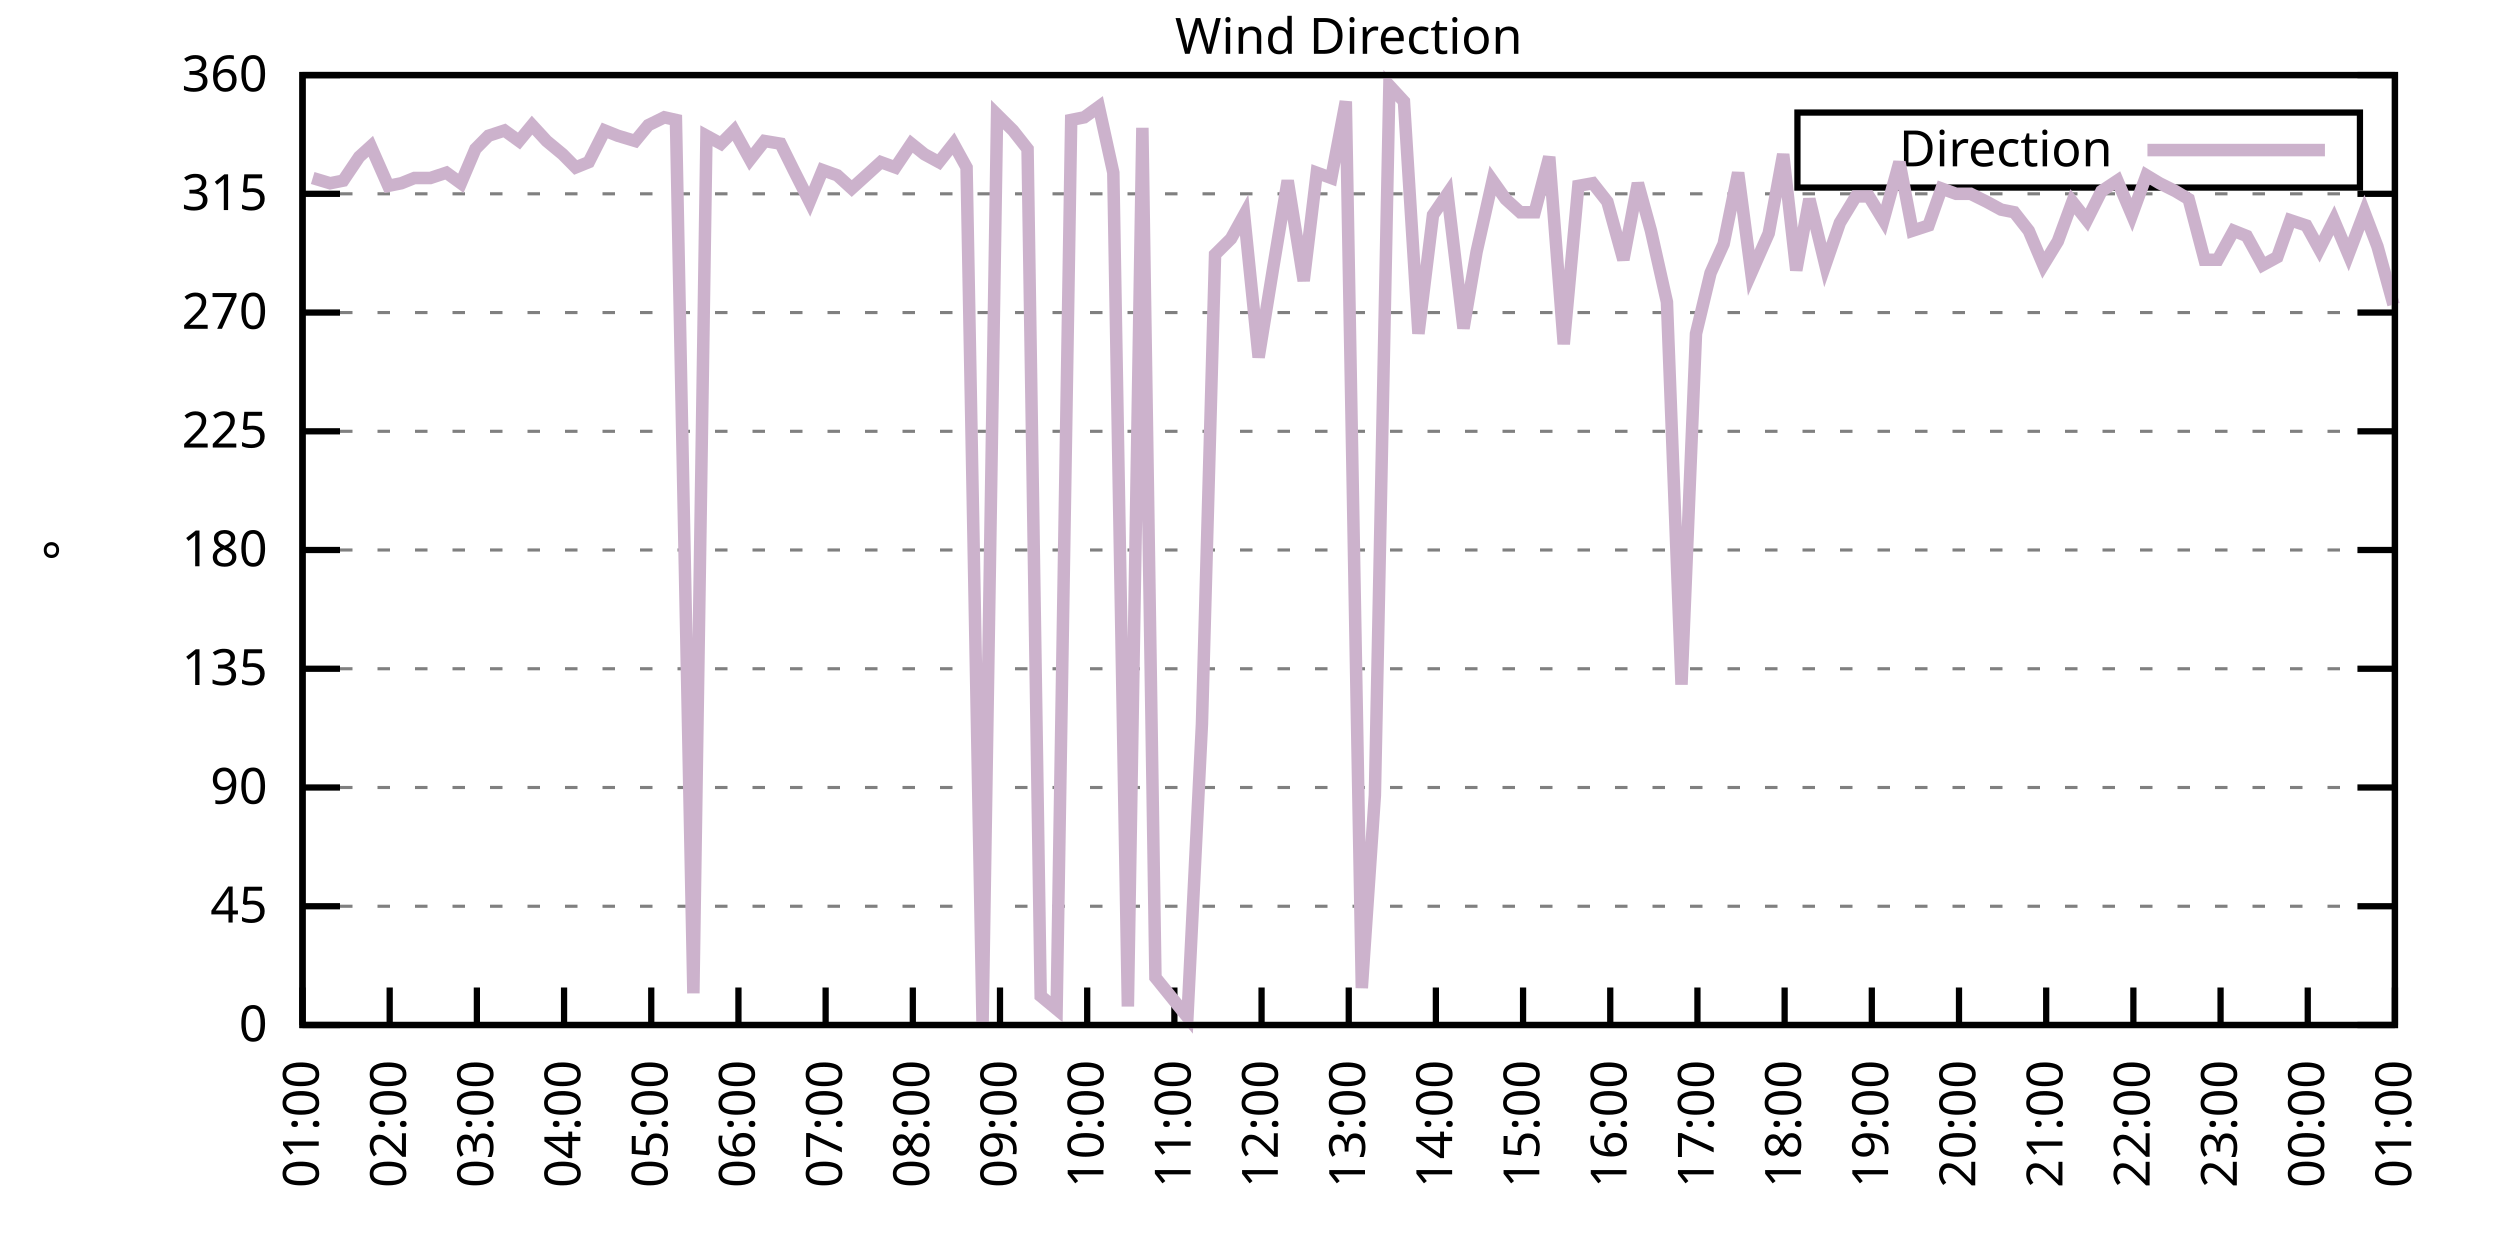
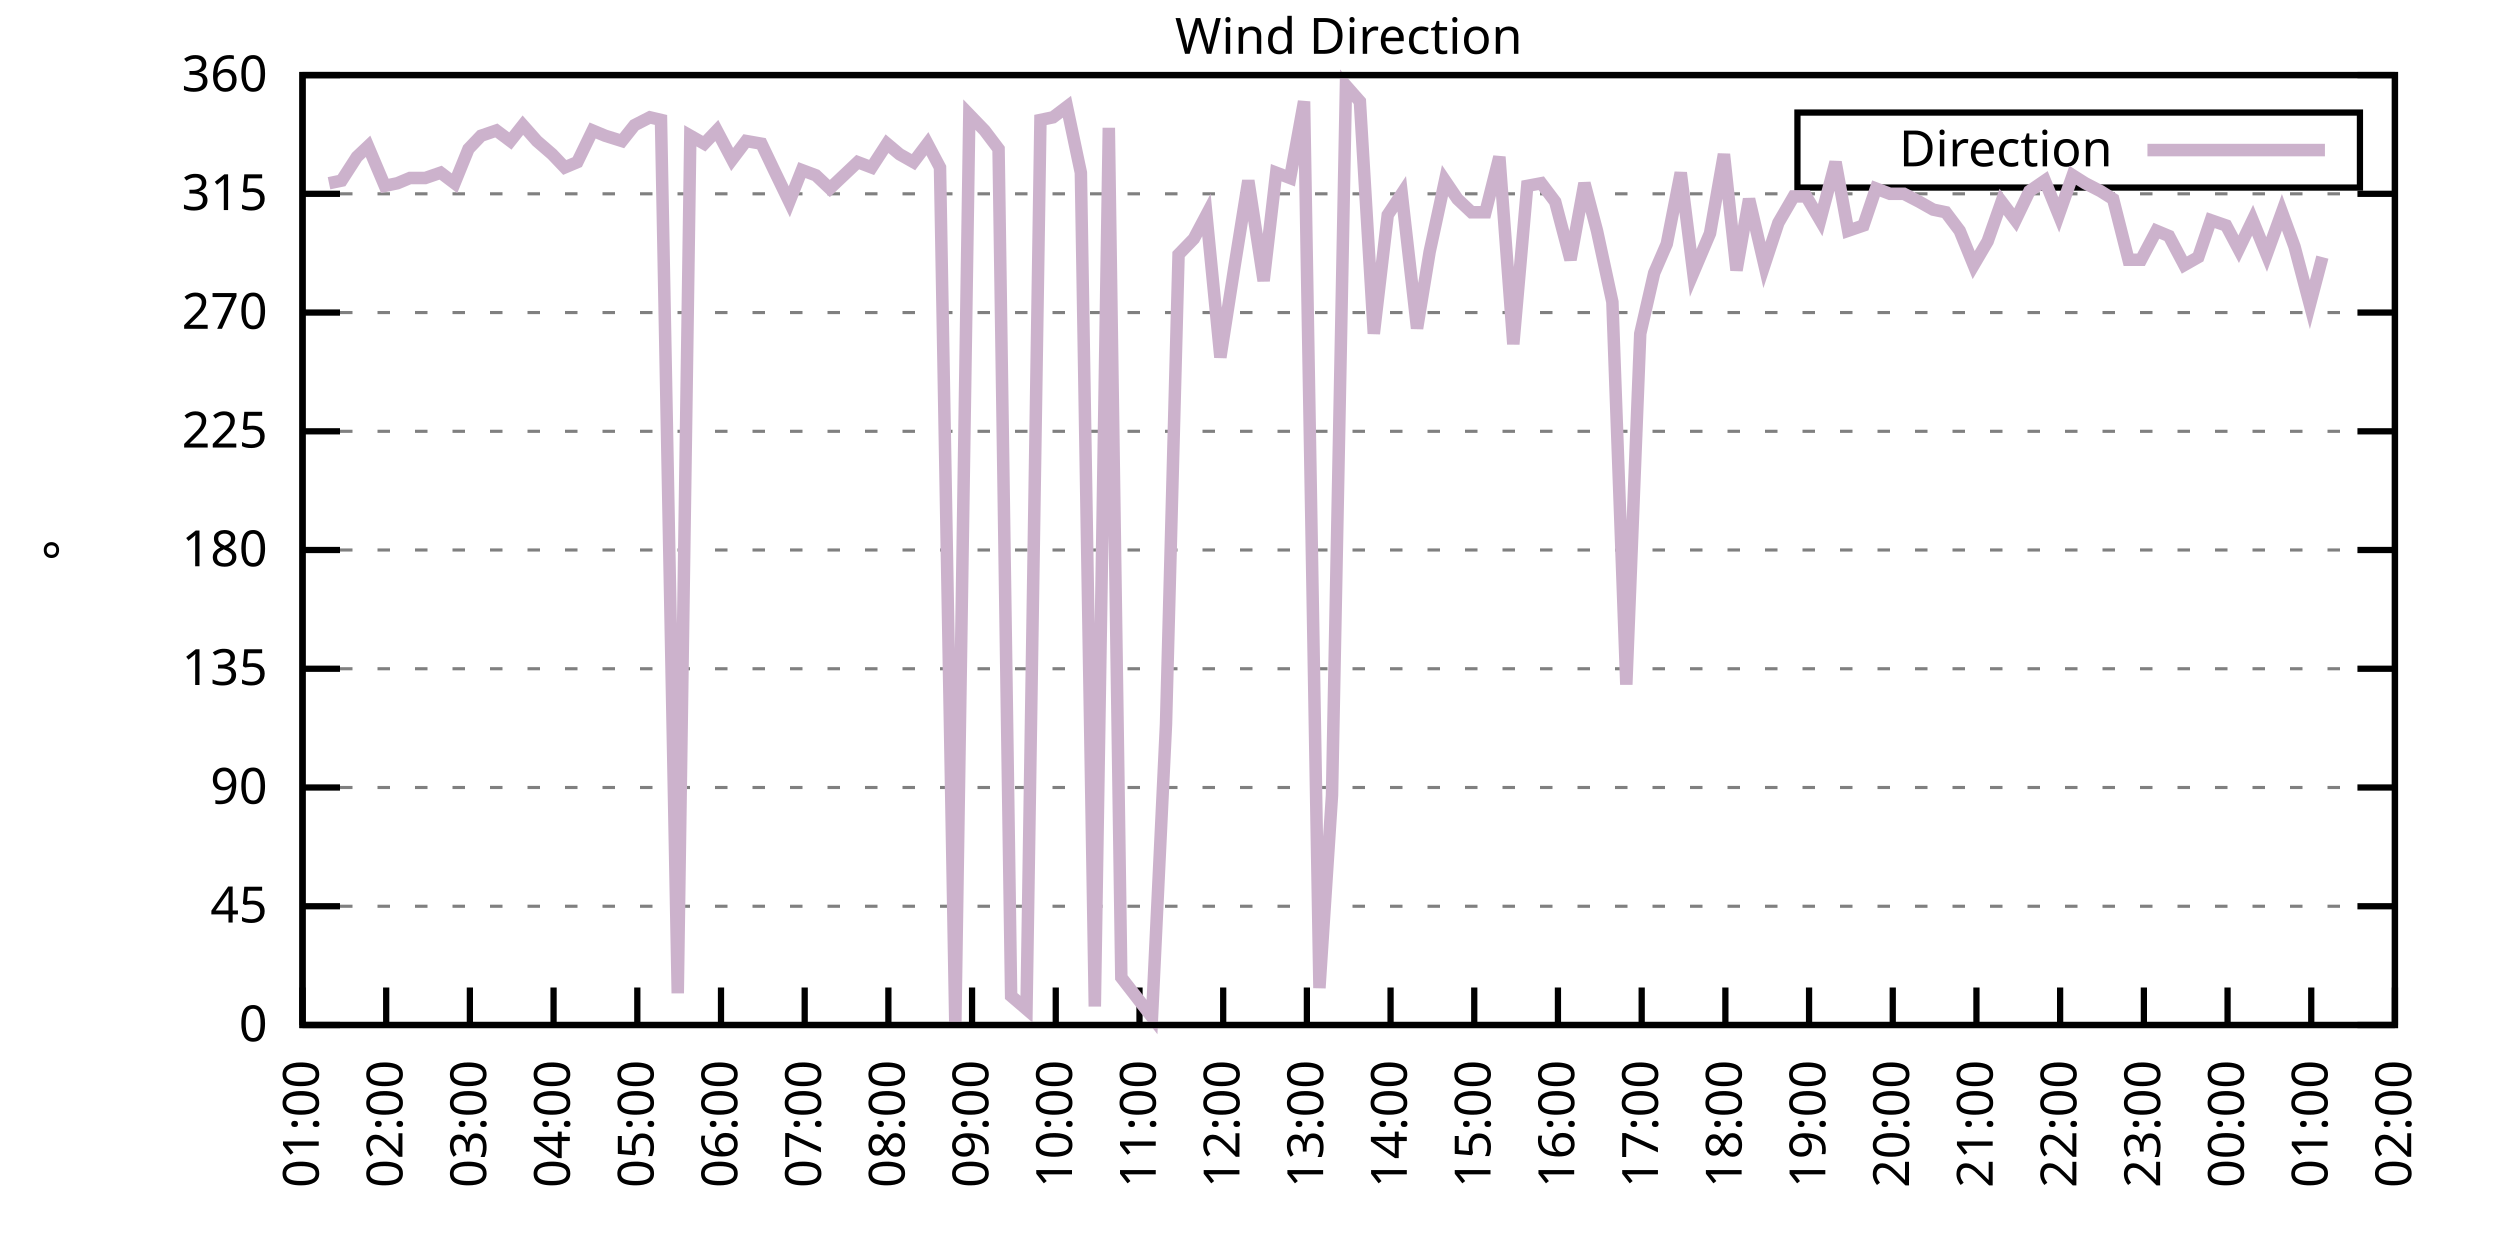
<svg xmlns="http://www.w3.org/2000/svg" xmlns:xlink="http://www.w3.org/1999/xlink" width="400" height="200" viewBox="0 0 400 200">
  <g id="gnuplot_canvas">
    <rect x="0" y="0" width="400" height="200" fill="none" />
    <defs>
      <circle id="gpDot" r="0.5" stroke-width="0.5" stroke="currentColor" />
      <path id="gpPt0" stroke-width="0.333" stroke="currentColor" d="M-1,0 h2 M0,-1 v2" />
      <path id="gpPt1" stroke-width="0.333" stroke="currentColor" d="M-1,-1 L1,1 M1,-1 L-1,1" />
      <path id="gpPt2" stroke-width="0.333" stroke="currentColor" d="M-1,0 L1,0 M0,-1 L0,1 M-1,-1 L1,1 M-1,1 L1,-1" />
      <rect id="gpPt3" stroke-width="0.333" stroke="currentColor" x="-1" y="-1" width="2" height="2" />
      <rect id="gpPt4" stroke-width="0.333" stroke="currentColor" fill="currentColor" x="-1" y="-1" width="2" height="2" />
      <circle id="gpPt5" stroke-width="0.333" stroke="currentColor" cx="0" cy="0" r="1" />
      <use xlink:href="#gpPt5" id="gpPt6" fill="currentColor" stroke="none" />
      <path id="gpPt7" stroke-width="0.333" stroke="currentColor" d="M0,-1.33 L-1.33,0.67 L1.33,0.67 z" />
      <use xlink:href="#gpPt7" id="gpPt8" fill="currentColor" stroke="none" />
      <use xlink:href="#gpPt7" id="gpPt9" stroke="currentColor" transform="rotate(180)" />
      <use xlink:href="#gpPt9" id="gpPt10" fill="currentColor" stroke="none" />
      <use xlink:href="#gpPt3" id="gpPt11" stroke="currentColor" transform="rotate(45)" />
      <use xlink:href="#gpPt11" id="gpPt12" fill="currentColor" stroke="none" />
      <path id="gpPt13" stroke-width="0.333" stroke="currentColor" d="M0,1.330 L1.265,0.411 L0.782,-1.067 L-0.782,-1.076 L-1.265,0.411 z" />
      <use xlink:href="#gpPt13" id="gpPt14" fill="currentColor" stroke="none" />
      <filter id="textbox" filterUnits="objectBoundingBox" x="0" y="0" height="1" width="1">
        <feFlood flood-color="white" flood-opacity="1" result="bgnd" />
        <feComposite in="SourceGraphic" in2="bgnd" operator="atop" />
      </filter>
      <filter id="greybox" filterUnits="objectBoundingBox" x="0" y="0" height="1" width="1">
        <feFlood flood-color="lightgrey" flood-opacity="1" result="grey" />
        <feComposite in="SourceGraphic" in2="grey" operator="atop" />
      </filter>
    </defs>
    <g fill="none" color="white" stroke="currentColor" stroke-width="1.00" stroke-linecap="butt" stroke-linejoin="miter">
</g>
    <g fill="none" color="black" stroke="currentColor" stroke-width="1.00" stroke-linecap="butt" stroke-linejoin="miter">
      <g stroke="none" shape-rendering="crispEdges">
        <polygon fill="rgb(255, 255, 255)" points="48.40,164.00 383.18,164.00 383.18,12.02 48.40,12.02 " />
      </g>
    </g>
    <g fill="none" color="black" stroke="currentColor" stroke-width="1.00" stroke-linecap="butt" stroke-linejoin="miter">
</g>
    <g fill="none" color="black" stroke="black" stroke-width="0.50" stroke-linecap="butt" stroke-linejoin="miter">
</g>
    <g fill="none" color="gray" stroke="currentColor" stroke-width="0.50" stroke-linecap="butt" stroke-linejoin="miter">
      <path stroke="gray" stroke-dasharray="2,4" class="gridline" d="M48.40,164.00 L383.19,164.00  " />
    </g>
    <g fill="none" color="gray" stroke="gray" stroke-width="1.00" stroke-linecap="butt" stroke-linejoin="miter">
</g>
    <g fill="none" color="black" stroke="currentColor" stroke-width="1.00" stroke-linecap="butt" stroke-linejoin="miter">
      <path stroke="black" d="M48.40,164.00 L54.40,164.00 M383.19,164.00 L377.19,164.00  " />
      <g transform="translate(42.80,166.60)" stroke="none" fill="black" font-family="Sans" font-size="8.00" text-anchor="end">
        <text>
          <tspan font-family="Sans"> 0</tspan>
        </text>
      </g>
    </g>
    <g fill="none" color="black" stroke="currentColor" stroke-width="1.00" stroke-linecap="butt" stroke-linejoin="miter">
</g>
    <g fill="none" color="black" stroke="black" stroke-width="0.50" stroke-linecap="butt" stroke-linejoin="miter">
</g>
    <g fill="none" color="gray" stroke="currentColor" stroke-width="0.50" stroke-linecap="butt" stroke-linejoin="miter">
      <path stroke="gray" stroke-dasharray="2,4" class="gridline" d="M48.40,145.00 L383.19,145.00  " />
    </g>
    <g fill="none" color="gray" stroke="gray" stroke-width="1.00" stroke-linecap="butt" stroke-linejoin="miter">
</g>
    <g fill="none" color="black" stroke="currentColor" stroke-width="1.00" stroke-linecap="butt" stroke-linejoin="miter">
      <path stroke="black" d="M48.40,145.00 L54.40,145.00 M383.19,145.00 L377.19,145.00  " />
      <g transform="translate(42.80,147.60)" stroke="none" fill="black" font-family="Sans" font-size="8.00" text-anchor="end">
        <text>
          <tspan font-family="Sans"> 45</tspan>
        </text>
      </g>
    </g>
    <g fill="none" color="black" stroke="currentColor" stroke-width="1.00" stroke-linecap="butt" stroke-linejoin="miter">
</g>
    <g fill="none" color="black" stroke="black" stroke-width="0.50" stroke-linecap="butt" stroke-linejoin="miter">
</g>
    <g fill="none" color="gray" stroke="currentColor" stroke-width="0.50" stroke-linecap="butt" stroke-linejoin="miter">
      <path stroke="gray" stroke-dasharray="2,4" class="gridline" d="M48.40,126.00 L383.19,126.00  " />
    </g>
    <g fill="none" color="gray" stroke="gray" stroke-width="1.00" stroke-linecap="butt" stroke-linejoin="miter">
</g>
    <g fill="none" color="black" stroke="currentColor" stroke-width="1.00" stroke-linecap="butt" stroke-linejoin="miter">
      <path stroke="black" d="M48.40,126.00 L54.40,126.00 M383.19,126.00 L377.19,126.00  " />
      <g transform="translate(42.80,128.60)" stroke="none" fill="black" font-family="Sans" font-size="8.00" text-anchor="end">
        <text>
          <tspan font-family="Sans"> 90</tspan>
        </text>
      </g>
    </g>
    <g fill="none" color="black" stroke="currentColor" stroke-width="1.00" stroke-linecap="butt" stroke-linejoin="miter">
</g>
    <g fill="none" color="black" stroke="black" stroke-width="0.50" stroke-linecap="butt" stroke-linejoin="miter">
</g>
    <g fill="none" color="gray" stroke="currentColor" stroke-width="0.50" stroke-linecap="butt" stroke-linejoin="miter">
      <path stroke="gray" stroke-dasharray="2,4" class="gridline" d="M48.40,107.00 L383.19,107.00  " />
    </g>
    <g fill="none" color="gray" stroke="gray" stroke-width="1.00" stroke-linecap="butt" stroke-linejoin="miter">
</g>
    <g fill="none" color="black" stroke="currentColor" stroke-width="1.00" stroke-linecap="butt" stroke-linejoin="miter">
      <path stroke="black" d="M48.40,107.00 L54.40,107.00 M383.19,107.00 L377.19,107.00  " />
      <g transform="translate(42.80,109.60)" stroke="none" fill="black" font-family="Sans" font-size="8.00" text-anchor="end">
        <text>
          <tspan font-family="Sans"> 135</tspan>
        </text>
      </g>
    </g>
    <g fill="none" color="black" stroke="currentColor" stroke-width="1.00" stroke-linecap="butt" stroke-linejoin="miter">
</g>
    <g fill="none" color="black" stroke="black" stroke-width="0.50" stroke-linecap="butt" stroke-linejoin="miter">
</g>
    <g fill="none" color="gray" stroke="currentColor" stroke-width="0.50" stroke-linecap="butt" stroke-linejoin="miter">
      <path stroke="gray" stroke-dasharray="2,4" class="gridline" d="M48.40,88.00 L383.19,88.00  " />
    </g>
    <g fill="none" color="gray" stroke="gray" stroke-width="1.00" stroke-linecap="butt" stroke-linejoin="miter">
</g>
    <g fill="none" color="black" stroke="currentColor" stroke-width="1.00" stroke-linecap="butt" stroke-linejoin="miter">
      <path stroke="black" d="M48.40,88.00 L54.40,88.00 M383.19,88.00 L377.19,88.00  " />
      <g transform="translate(42.80,90.60)" stroke="none" fill="black" font-family="Sans" font-size="8.00" text-anchor="end">
        <text>
          <tspan font-family="Sans"> 180</tspan>
        </text>
      </g>
    </g>
    <g fill="none" color="black" stroke="currentColor" stroke-width="1.00" stroke-linecap="butt" stroke-linejoin="miter">
</g>
    <g fill="none" color="black" stroke="black" stroke-width="0.50" stroke-linecap="butt" stroke-linejoin="miter">
</g>
    <g fill="none" color="gray" stroke="currentColor" stroke-width="0.50" stroke-linecap="butt" stroke-linejoin="miter">
      <path stroke="gray" stroke-dasharray="2,4" class="gridline" d="M48.40,69.01 L383.19,69.01  " />
    </g>
    <g fill="none" color="gray" stroke="gray" stroke-width="1.00" stroke-linecap="butt" stroke-linejoin="miter">
</g>
    <g fill="none" color="black" stroke="currentColor" stroke-width="1.00" stroke-linecap="butt" stroke-linejoin="miter">
      <path stroke="black" d="M48.40,69.01 L54.40,69.01 M383.19,69.01 L377.19,69.01  " />
      <g transform="translate(42.80,71.61)" stroke="none" fill="black" font-family="Sans" font-size="8.00" text-anchor="end">
        <text>
          <tspan font-family="Sans"> 225</tspan>
        </text>
      </g>
    </g>
    <g fill="none" color="black" stroke="currentColor" stroke-width="1.00" stroke-linecap="butt" stroke-linejoin="miter">
</g>
    <g fill="none" color="black" stroke="black" stroke-width="0.50" stroke-linecap="butt" stroke-linejoin="miter">
</g>
    <g fill="none" color="gray" stroke="currentColor" stroke-width="0.50" stroke-linecap="butt" stroke-linejoin="miter">
      <path stroke="gray" stroke-dasharray="2,4" class="gridline" d="M48.40,50.01 L383.19,50.01  " />
    </g>
    <g fill="none" color="gray" stroke="gray" stroke-width="1.00" stroke-linecap="butt" stroke-linejoin="miter">
</g>
    <g fill="none" color="black" stroke="currentColor" stroke-width="1.00" stroke-linecap="butt" stroke-linejoin="miter">
      <path stroke="black" d="M48.40,50.01 L54.40,50.01 M383.19,50.01 L377.19,50.01  " />
      <g transform="translate(42.80,52.61)" stroke="none" fill="black" font-family="Sans" font-size="8.00" text-anchor="end">
        <text>
          <tspan font-family="Sans"> 270</tspan>
        </text>
      </g>
    </g>
    <g fill="none" color="black" stroke="currentColor" stroke-width="1.00" stroke-linecap="butt" stroke-linejoin="miter">
</g>
    <g fill="none" color="black" stroke="black" stroke-width="0.50" stroke-linecap="butt" stroke-linejoin="miter">
</g>
    <g fill="none" color="gray" stroke="currentColor" stroke-width="0.50" stroke-linecap="butt" stroke-linejoin="miter">
      <path stroke="gray" stroke-dasharray="2,4" class="gridline" d="M48.40,31.01 L383.19,31.01  " />
    </g>
    <g fill="none" color="gray" stroke="gray" stroke-width="1.00" stroke-linecap="butt" stroke-linejoin="miter">
</g>
    <g fill="none" color="black" stroke="currentColor" stroke-width="1.00" stroke-linecap="butt" stroke-linejoin="miter">
      <path stroke="black" d="M48.40,31.01 L54.40,31.01 M383.19,31.01 L377.19,31.01  " />
      <g transform="translate(42.80,33.61)" stroke="none" fill="black" font-family="Sans" font-size="8.00" text-anchor="end">
        <text>
          <tspan font-family="Sans"> 315</tspan>
        </text>
      </g>
    </g>
    <g fill="none" color="black" stroke="currentColor" stroke-width="1.00" stroke-linecap="butt" stroke-linejoin="miter">
</g>
    <g fill="none" color="black" stroke="black" stroke-width="0.50" stroke-linecap="butt" stroke-linejoin="miter">
</g>
    <g fill="none" color="gray" stroke="currentColor" stroke-width="0.50" stroke-linecap="butt" stroke-linejoin="miter">
      <path stroke="gray" stroke-dasharray="2,4" class="gridline" d="M48.40,12.01 L383.19,12.01  " />
    </g>
    <g fill="none" color="gray" stroke="gray" stroke-width="1.00" stroke-linecap="butt" stroke-linejoin="miter">
</g>
    <g fill="none" color="black" stroke="currentColor" stroke-width="1.00" stroke-linecap="butt" stroke-linejoin="miter">
      <path stroke="black" d="M48.40,12.01 L54.40,12.01 M383.19,12.01 L377.19,12.01  " />
      <g transform="translate(42.80,14.61)" stroke="none" fill="black" font-family="Sans" font-size="8.00" text-anchor="end">
        <text>
          <tspan font-family="Sans"> 360</tspan>
        </text>
      </g>
    </g>
    <g fill="none" color="black" stroke="currentColor" stroke-width="1.00" stroke-linecap="butt" stroke-linejoin="miter">
      <path stroke="black" d="M48.40,164.00 L48.40,158.00  " />
      <g transform="translate(51.00,169.60) rotate(270.00)" stroke="none" fill="black" font-family="Sans" font-size="8.00" text-anchor="end">
        <text>
          <tspan font-family="Sans">01:00</tspan>
        </text>
      </g>
    </g>
    <g fill="none" color="black" stroke="currentColor" stroke-width="1.00" stroke-linecap="butt" stroke-linejoin="miter">
-       <path stroke="black" d="M62.35,164.00 L62.35,158.00  " />
-       <g transform="translate(64.95,169.60) rotate(270.00)" stroke="none" fill="black" font-family="Sans" font-size="8.00" text-anchor="end">
+       <path stroke="black" d="M61.79,164.00 L61.79,158.00  " />
+       <g transform="translate(64.39,169.60) rotate(270.00)" stroke="none" fill="black" font-family="Sans" font-size="8.00" text-anchor="end">
        <text>
          <tspan font-family="Sans">02:00</tspan>
        </text>
      </g>
    </g>
    <g fill="none" color="black" stroke="currentColor" stroke-width="1.00" stroke-linecap="butt" stroke-linejoin="miter">
-       <path stroke="black" d="M76.30,164.00 L76.30,158.00  " />
-       <g transform="translate(78.90,169.60) rotate(270.00)" stroke="none" fill="black" font-family="Sans" font-size="8.00" text-anchor="end">
+       <path stroke="black" d="M75.18,164.00 L75.18,158.00  " />
+       <g transform="translate(77.78,169.60) rotate(270.00)" stroke="none" fill="black" font-family="Sans" font-size="8.00" text-anchor="end">
        <text>
          <tspan font-family="Sans">03:00</tspan>
        </text>
      </g>
    </g>
    <g fill="none" color="black" stroke="currentColor" stroke-width="1.00" stroke-linecap="butt" stroke-linejoin="miter">
-       <path stroke="black" d="M90.25,164.00 L90.25,158.00  " />
-       <g transform="translate(92.85,169.60) rotate(270.00)" stroke="none" fill="black" font-family="Sans" font-size="8.00" text-anchor="end">
+       <path stroke="black" d="M88.57,164.00 L88.57,158.00  " />
+       <g transform="translate(91.17,169.60) rotate(270.00)" stroke="none" fill="black" font-family="Sans" font-size="8.00" text-anchor="end">
        <text>
          <tspan font-family="Sans">04:00</tspan>
        </text>
      </g>
    </g>
    <g fill="none" color="black" stroke="currentColor" stroke-width="1.00" stroke-linecap="butt" stroke-linejoin="miter">
-       <path stroke="black" d="M104.20,164.00 L104.20,158.00  " />
-       <g transform="translate(106.80,169.60) rotate(270.00)" stroke="none" fill="black" font-family="Sans" font-size="8.00" text-anchor="end">
+       <path stroke="black" d="M101.97,164.00 L101.97,158.00  " />
+       <g transform="translate(104.57,169.60) rotate(270.00)" stroke="none" fill="black" font-family="Sans" font-size="8.00" text-anchor="end">
        <text>
          <tspan font-family="Sans">05:00</tspan>
        </text>
      </g>
    </g>
    <g fill="none" color="black" stroke="currentColor" stroke-width="1.00" stroke-linecap="butt" stroke-linejoin="miter">
-       <path stroke="black" d="M118.15,164.00 L118.15,158.00  " />
-       <g transform="translate(120.75,169.60) rotate(270.00)" stroke="none" fill="black" font-family="Sans" font-size="8.00" text-anchor="end">
+       <path stroke="black" d="M115.36,164.00 L115.36,158.00  " />
+       <g transform="translate(117.96,169.60) rotate(270.00)" stroke="none" fill="black" font-family="Sans" font-size="8.00" text-anchor="end">
        <text>
          <tspan font-family="Sans">06:00</tspan>
        </text>
      </g>
    </g>
    <g fill="none" color="black" stroke="currentColor" stroke-width="1.00" stroke-linecap="butt" stroke-linejoin="miter">
-       <path stroke="black" d="M132.10,164.00 L132.10,158.00  " />
-       <g transform="translate(134.70,169.60) rotate(270.00)" stroke="none" fill="black" font-family="Sans" font-size="8.00" text-anchor="end">
+       <path stroke="black" d="M128.75,164.00 L128.75,158.00  " />
+       <g transform="translate(131.35,169.60) rotate(270.00)" stroke="none" fill="black" font-family="Sans" font-size="8.00" text-anchor="end">
        <text>
          <tspan font-family="Sans">07:00</tspan>
        </text>
      </g>
    </g>
    <g fill="none" color="black" stroke="currentColor" stroke-width="1.00" stroke-linecap="butt" stroke-linejoin="miter">
-       <path stroke="black" d="M146.05,164.00 L146.05,158.00  " />
-       <g transform="translate(148.65,169.60) rotate(270.00)" stroke="none" fill="black" font-family="Sans" font-size="8.00" text-anchor="end">
+       <path stroke="black" d="M142.14,164.00 L142.14,158.00  " />
+       <g transform="translate(144.74,169.60) rotate(270.00)" stroke="none" fill="black" font-family="Sans" font-size="8.00" text-anchor="end">
        <text>
          <tspan font-family="Sans">08:00</tspan>
        </text>
      </g>
    </g>
    <g fill="none" color="black" stroke="currentColor" stroke-width="1.00" stroke-linecap="butt" stroke-linejoin="miter">
-       <path stroke="black" d="M160.00,164.00 L160.00,158.00  " />
-       <g transform="translate(162.60,169.60) rotate(270.00)" stroke="none" fill="black" font-family="Sans" font-size="8.00" text-anchor="end">
+       <path stroke="black" d="M155.53,164.00 L155.53,158.00  " />
+       <g transform="translate(158.13,169.60) rotate(270.00)" stroke="none" fill="black" font-family="Sans" font-size="8.00" text-anchor="end">
        <text>
          <tspan font-family="Sans">09:00</tspan>
        </text>
      </g>
    </g>
    <g fill="none" color="black" stroke="currentColor" stroke-width="1.00" stroke-linecap="butt" stroke-linejoin="miter">
-       <path stroke="black" d="M173.95,164.00 L173.95,158.00  " />
-       <g transform="translate(176.55,169.60) rotate(270.00)" stroke="none" fill="black" font-family="Sans" font-size="8.00" text-anchor="end">
+       <path stroke="black" d="M168.92,164.00 L168.92,158.00  " />
+       <g transform="translate(171.52,169.60) rotate(270.00)" stroke="none" fill="black" font-family="Sans" font-size="8.00" text-anchor="end">
        <text>
          <tspan font-family="Sans">10:00</tspan>
        </text>
      </g>
    </g>
    <g fill="none" color="black" stroke="currentColor" stroke-width="1.00" stroke-linecap="butt" stroke-linejoin="miter">
-       <path stroke="black" d="M187.90,164.00 L187.90,158.00  " />
-       <g transform="translate(190.50,169.60) rotate(270.00)" stroke="none" fill="black" font-family="Sans" font-size="8.00" text-anchor="end">
+       <path stroke="black" d="M182.32,164.00 L182.32,158.00  " />
+       <g transform="translate(184.92,169.60) rotate(270.00)" stroke="none" fill="black" font-family="Sans" font-size="8.00" text-anchor="end">
        <text>
          <tspan font-family="Sans">11:00</tspan>
        </text>
      </g>
    </g>
    <g fill="none" color="black" stroke="currentColor" stroke-width="1.00" stroke-linecap="butt" stroke-linejoin="miter">
-       <path stroke="black" d="M201.85,164.00 L201.85,158.00  " />
-       <g transform="translate(204.45,169.60) rotate(270.00)" stroke="none" fill="black" font-family="Sans" font-size="8.00" text-anchor="end">
+       <path stroke="black" d="M195.71,164.00 L195.71,158.00  " />
+       <g transform="translate(198.31,169.60) rotate(270.00)" stroke="none" fill="black" font-family="Sans" font-size="8.00" text-anchor="end">
        <text>
          <tspan font-family="Sans">12:00</tspan>
        </text>
      </g>
    </g>
    <g fill="none" color="black" stroke="currentColor" stroke-width="1.00" stroke-linecap="butt" stroke-linejoin="miter">
-       <path stroke="black" d="M215.80,164.00 L215.80,158.00  " />
-       <g transform="translate(218.40,169.60) rotate(270.00)" stroke="none" fill="black" font-family="Sans" font-size="8.00" text-anchor="end">
+       <path stroke="black" d="M209.10,164.00 L209.10,158.00  " />
+       <g transform="translate(211.70,169.60) rotate(270.00)" stroke="none" fill="black" font-family="Sans" font-size="8.00" text-anchor="end">
        <text>
          <tspan font-family="Sans">13:00</tspan>
        </text>
      </g>
    </g>
    <g fill="none" color="black" stroke="currentColor" stroke-width="1.00" stroke-linecap="butt" stroke-linejoin="miter">
-       <path stroke="black" d="M229.74,164.00 L229.74,158.00  " />
-       <g transform="translate(232.34,169.60) rotate(270.00)" stroke="none" fill="black" font-family="Sans" font-size="8.00" text-anchor="end">
+       <path stroke="black" d="M222.49,164.00 L222.49,158.00  " />
+       <g transform="translate(225.09,169.60) rotate(270.00)" stroke="none" fill="black" font-family="Sans" font-size="8.00" text-anchor="end">
        <text>
          <tspan font-family="Sans">14:00</tspan>
        </text>
      </g>
    </g>
    <g fill="none" color="black" stroke="currentColor" stroke-width="1.00" stroke-linecap="butt" stroke-linejoin="miter">
-       <path stroke="black" d="M243.69,164.00 L243.69,158.00  " />
-       <g transform="translate(246.29,169.60) rotate(270.00)" stroke="none" fill="black" font-family="Sans" font-size="8.00" text-anchor="end">
+       <path stroke="black" d="M235.88,164.00 L235.88,158.00  " />
+       <g transform="translate(238.48,169.60) rotate(270.00)" stroke="none" fill="black" font-family="Sans" font-size="8.00" text-anchor="end">
        <text>
          <tspan font-family="Sans">15:00</tspan>
        </text>
      </g>
    </g>
    <g fill="none" color="black" stroke="currentColor" stroke-width="1.00" stroke-linecap="butt" stroke-linejoin="miter">
-       <path stroke="black" d="M257.64,164.00 L257.64,158.00  " />
-       <g transform="translate(260.24,169.60) rotate(270.00)" stroke="none" fill="black" font-family="Sans" font-size="8.00" text-anchor="end">
+       <path stroke="black" d="M249.27,164.00 L249.27,158.00  " />
+       <g transform="translate(251.87,169.60) rotate(270.00)" stroke="none" fill="black" font-family="Sans" font-size="8.00" text-anchor="end">
        <text>
          <tspan font-family="Sans">16:00</tspan>
        </text>
      </g>
    </g>
    <g fill="none" color="black" stroke="currentColor" stroke-width="1.00" stroke-linecap="butt" stroke-linejoin="miter">
-       <path stroke="black" d="M271.59,164.00 L271.59,158.00  " />
-       <g transform="translate(274.19,169.60) rotate(270.00)" stroke="none" fill="black" font-family="Sans" font-size="8.00" text-anchor="end">
+       <path stroke="black" d="M262.67,164.00 L262.67,158.00  " />
+       <g transform="translate(265.27,169.60) rotate(270.00)" stroke="none" fill="black" font-family="Sans" font-size="8.00" text-anchor="end">
        <text>
          <tspan font-family="Sans">17:00</tspan>
        </text>
      </g>
    </g>
    <g fill="none" color="black" stroke="currentColor" stroke-width="1.00" stroke-linecap="butt" stroke-linejoin="miter">
-       <path stroke="black" d="M285.54,164.00 L285.54,158.00  " />
-       <g transform="translate(288.14,169.60) rotate(270.00)" stroke="none" fill="black" font-family="Sans" font-size="8.00" text-anchor="end">
+       <path stroke="black" d="M276.06,164.00 L276.06,158.00  " />
+       <g transform="translate(278.66,169.60) rotate(270.00)" stroke="none" fill="black" font-family="Sans" font-size="8.00" text-anchor="end">
        <text>
          <tspan font-family="Sans">18:00</tspan>
        </text>
      </g>
    </g>
    <g fill="none" color="black" stroke="currentColor" stroke-width="1.00" stroke-linecap="butt" stroke-linejoin="miter">
-       <path stroke="black" d="M299.49,164.00 L299.49,158.00  " />
-       <g transform="translate(302.09,169.60) rotate(270.00)" stroke="none" fill="black" font-family="Sans" font-size="8.00" text-anchor="end">
+       <path stroke="black" d="M289.45,164.00 L289.45,158.00  " />
+       <g transform="translate(292.05,169.60) rotate(270.00)" stroke="none" fill="black" font-family="Sans" font-size="8.00" text-anchor="end">
        <text>
          <tspan font-family="Sans">19:00</tspan>
        </text>
      </g>
    </g>
    <g fill="none" color="black" stroke="currentColor" stroke-width="1.00" stroke-linecap="butt" stroke-linejoin="miter">
-       <path stroke="black" d="M313.44,164.00 L313.44,158.00  " />
-       <g transform="translate(316.04,169.60) rotate(270.00)" stroke="none" fill="black" font-family="Sans" font-size="8.00" text-anchor="end">
+       <path stroke="black" d="M302.84,164.00 L302.84,158.00  " />
+       <g transform="translate(305.44,169.60) rotate(270.00)" stroke="none" fill="black" font-family="Sans" font-size="8.00" text-anchor="end">
        <text>
          <tspan font-family="Sans">20:00</tspan>
        </text>
      </g>
    </g>
    <g fill="none" color="black" stroke="currentColor" stroke-width="1.00" stroke-linecap="butt" stroke-linejoin="miter">
-       <path stroke="black" d="M327.39,164.00 L327.39,158.00  " />
-       <g transform="translate(329.99,169.60) rotate(270.00)" stroke="none" fill="black" font-family="Sans" font-size="8.00" text-anchor="end">
+       <path stroke="black" d="M316.23,164.00 L316.23,158.00  " />
+       <g transform="translate(318.83,169.60) rotate(270.00)" stroke="none" fill="black" font-family="Sans" font-size="8.00" text-anchor="end">
        <text>
          <tspan font-family="Sans">21:00</tspan>
        </text>
      </g>
    </g>
    <g fill="none" color="black" stroke="currentColor" stroke-width="1.00" stroke-linecap="butt" stroke-linejoin="miter">
-       <path stroke="black" d="M341.34,164.00 L341.34,158.00  " />
-       <g transform="translate(343.94,169.60) rotate(270.00)" stroke="none" fill="black" font-family="Sans" font-size="8.00" text-anchor="end">
+       <path stroke="black" d="M329.62,164.00 L329.62,158.00  " />
+       <g transform="translate(332.22,169.60) rotate(270.00)" stroke="none" fill="black" font-family="Sans" font-size="8.00" text-anchor="end">
        <text>
          <tspan font-family="Sans">22:00</tspan>
        </text>
      </g>
    </g>
    <g fill="none" color="black" stroke="currentColor" stroke-width="1.00" stroke-linecap="butt" stroke-linejoin="miter">
-       <path stroke="black" d="M355.29,164.00 L355.29,158.00  " />
-       <g transform="translate(357.89,169.60) rotate(270.00)" stroke="none" fill="black" font-family="Sans" font-size="8.00" text-anchor="end">
+       <path stroke="black" d="M343.02,164.00 L343.02,158.00  " />
+       <g transform="translate(345.62,169.60) rotate(270.00)" stroke="none" fill="black" font-family="Sans" font-size="8.00" text-anchor="end">
        <text>
          <tspan font-family="Sans">23:00</tspan>
        </text>
      </g>
    </g>
    <g fill="none" color="black" stroke="currentColor" stroke-width="1.00" stroke-linecap="butt" stroke-linejoin="miter">
-       <path stroke="black" d="M369.24,164.00 L369.24,158.00  " />
-       <g transform="translate(371.84,169.60) rotate(270.00)" stroke="none" fill="black" font-family="Sans" font-size="8.00" text-anchor="end">
+       <path stroke="black" d="M356.41,164.00 L356.41,158.00  " />
+       <g transform="translate(359.01,169.60) rotate(270.00)" stroke="none" fill="black" font-family="Sans" font-size="8.00" text-anchor="end">
        <text>
          <tspan font-family="Sans">00:00</tspan>
+         </text>
+       </g>
+     </g>
+     <g fill="none" color="black" stroke="currentColor" stroke-width="1.00" stroke-linecap="butt" stroke-linejoin="miter">
+       <path stroke="black" d="M369.80,164.00 L369.80,158.00  " />
+       <g transform="translate(372.40,169.60) rotate(270.00)" stroke="none" fill="black" font-family="Sans" font-size="8.00" text-anchor="end">
+         <text>
+           <tspan font-family="Sans">01:00</tspan>
        </text>
      </g>
    </g>
    <g fill="none" color="black" stroke="currentColor" stroke-width="1.00" stroke-linecap="butt" stroke-linejoin="miter">
      <path stroke="black" d="M383.19,164.00 L383.19,158.00  " />
      <g transform="translate(385.79,169.60) rotate(270.00)" stroke="none" fill="black" font-family="Sans" font-size="8.00" text-anchor="end">
        <text>
-           <tspan font-family="Sans">01:00</tspan>
+           <tspan font-family="Sans">02:00</tspan>
        </text>
      </g>
    </g>
    <g fill="none" color="black" stroke="currentColor" stroke-width="1.00" stroke-linecap="butt" stroke-linejoin="miter">
</g>
    <g fill="none" color="black" stroke="currentColor" stroke-width="1.00" stroke-linecap="butt" stroke-linejoin="miter">
      <path stroke="black" d="M48.40,12.01 L48.40,164.00 L383.19,164.00 L383.19,12.01 L48.40,12.01 Z  " />
    </g>
    <g fill="none" color="black" stroke="currentColor" stroke-width="1.00" stroke-linecap="butt" stroke-linejoin="miter">
</g>
    <g fill="none" color="black" stroke="currentColor" stroke-width="1.00" stroke-linecap="butt" stroke-linejoin="miter">
      <path stroke="black" d="M287.59,30.01 L287.59,18.01 L377.59,18.01 L377.59,30.01 L287.59,30.01 Z  " />
    </g>
    <g id="Wind_direction_plot_1">
      <g fill="none" color="white" stroke="black" stroke-width="2.00" stroke-linecap="butt" stroke-linejoin="miter">
</g>
      <g fill="none" color="black" stroke="currentColor" stroke-width="2.00" stroke-linecap="butt" stroke-linejoin="miter">
        <g transform="translate(337.99,26.61)" stroke="none" fill="black" font-family="Sans" font-size="8.00" text-anchor="end">
          <text>
            <tspan font-family="Sans">Direction</tspan>
          </text>
        </g>
      </g>
      <g fill="none" color="black" stroke="currentColor" stroke-width="2.00" stroke-linecap="butt" stroke-linejoin="miter">
-         <path stroke="rgb(204, 178, 204)" d="M343.59,24.01 L371.99,24.01 M50.03,28.48 L52.82,29.32 L54.91,28.90 L57.47,25.10 L59.33,23.41 L62.12,29.74   L64.21,29.32 L66.30,28.48 L68.86,28.48 L71.42,27.63 L73.74,29.32 L76.07,23.83 L78.16,21.72 L80.72,20.88   L83.04,22.56 L85.13,20.03 L87.46,22.56 L90.02,24.68 L92.11,26.79 L94.20,25.94 L96.76,20.88 L98.85,21.72   L101.64,22.56 L103.73,20.03 L106.29,18.77 L108.15,19.19 L110.94,158.93 L113.03,21.72 L115.36,22.99 L117.45,20.88   L120.01,25.52 L122.33,22.56 L124.89,22.99 L126.98,27.21 L129.54,32.28 L131.63,27.21 L133.96,28.05 L136.28,30.16   L138.61,28.05 L140.93,25.94 L143.26,26.79 L145.81,22.99 L147.91,24.68 L150.23,25.94 L152.56,22.99 L154.65,26.79   L157.21,164.00 L159.53,18.34 L162.09,20.88 L164.41,23.83 L166.51,159.36 L169.06,161.47 L171.39,19.19 L173.48,18.77   L175.81,17.08 L178.13,27.63 L180.46,161.04 L182.78,20.45 L184.87,156.40 L189.99,162.73 L192.31,115.87 L194.41,40.72   L196.96,38.19 L199.06,34.39 L201.38,57.18 L203.71,42.83 L206.03,28.90 L208.59,44.94 L210.68,27.63 L213.01,28.48   L215.33,16.23 L217.89,158.09 L219.98,127.27 L222.30,13.70 L224.63,16.23 L226.95,53.39 L229.28,34.39 L231.60,31.01   L234.16,52.54 L236.25,40.30 L238.81,28.90 L240.90,31.85 L243.23,33.96 L245.55,33.96 L247.88,25.10 L250.20,55.07   L252.53,29.74 L254.85,29.32 L257.18,32.28 L259.74,41.56 L262.06,29.32 L264.15,36.92 L266.71,48.32 L269.04,109.54   L271.36,53.39 L273.69,43.67 L275.78,39.03 L278.10,27.63 L280.20,43.67 L282.99,37.34 L285.31,24.68 L287.40,43.25   L289.50,31.85 L292.05,42.41 L294.38,35.65 L296.94,31.43 L299.03,31.43 L301.35,35.23 L303.91,25.94 L306.00,36.92   L308.56,36.08 L310.65,30.16 L312.98,31.01 L315.30,31.01 L317.86,32.28 L320.18,33.54 L322.28,33.96 L324.60,36.92   L326.93,42.41 L329.25,38.61 L331.58,32.28 L333.90,35.23 L336.23,30.59 L338.78,28.90 L341.11,34.39 L343.43,28.05   L345.53,29.32 L348.08,30.59 L350.18,31.85 L352.73,41.56 L354.83,41.56 L357.38,36.92 L359.48,37.76 L362.03,42.41   L364.36,41.14 L366.45,35.23 L369.01,36.08 L371.10,39.87 L373.43,35.23 L375.75,40.72 L378.31,33.96 L380.40,39.45   L382.96,48.74  " />
+         <path stroke="rgb(204, 178, 204)" d="M343.59,24.01 L371.99,24.01 M52.64,29.32 L54.65,28.90 L57.10,25.10 L58.89,23.41 L61.57,29.74 L63.58,29.32   L65.59,28.48 L68.04,28.48 L70.50,27.63 L72.73,29.32 L74.96,23.83 L76.97,21.72 L79.42,20.88 L81.66,22.56   L83.66,20.03 L85.90,22.56 L88.35,24.68 L90.36,26.79 L92.37,25.94 L94.82,20.88 L96.83,21.72 L99.51,22.56   L101.52,20.03 L103.98,18.77 L105.76,19.19 L108.44,158.93 L110.45,21.72 L112.68,22.99 L114.69,20.88 L117.14,25.52   L119.38,22.56 L121.83,22.99 L123.84,27.21 L126.29,32.28 L128.30,27.21 L130.54,28.05 L132.77,30.16 L135.00,28.05   L137.23,25.94 L139.46,26.79 L141.92,22.99 L143.93,24.68 L146.16,25.94 L148.39,22.99 L150.40,26.79 L152.85,164.00   L155.09,18.34 L157.54,20.88 L159.77,23.83 L161.78,159.36 L164.24,161.47 L166.47,19.19 L168.48,18.77 L170.71,17.08   L172.94,27.63 L175.17,161.04 L177.41,20.45 L179.41,156.40 L184.32,162.73 L186.56,115.87 L188.57,40.72 L191.02,38.19   L193.03,34.39 L195.26,57.18 L197.49,42.83 L199.73,28.90 L202.18,44.94 L204.19,27.63 L206.42,28.48 L208.65,16.23   L211.11,158.09 L213.12,127.27 L215.35,13.70 L217.58,16.23 L219.81,53.39 L222.04,34.39 L224.28,31.01 L226.73,52.54   L228.74,40.30 L231.20,28.90 L233.20,31.85 L235.44,33.96 L237.67,33.96 L239.90,25.10 L242.13,55.07 L244.36,29.74   L246.60,29.32 L248.83,32.28 L251.28,41.56 L253.51,29.32 L255.52,36.92 L257.98,48.32 L260.21,109.54 L262.44,53.39   L264.67,43.67 L266.68,39.03 L268.92,27.63 L270.92,43.67 L273.60,37.34 L275.83,24.68 L277.84,43.25 L279.85,31.85   L282.31,42.41 L284.54,35.65 L286.99,31.43 L289.00,31.43 L291.23,35.23 L293.69,25.94 L295.70,36.92 L298.15,36.08   L300.16,30.16 L302.39,31.01 L304.63,31.01 L307.08,32.28 L309.31,33.54 L311.32,33.96 L313.55,36.92 L315.79,42.41   L318.02,38.61 L320.25,32.28 L322.48,35.23 L324.71,30.59 L327.17,28.90 L329.40,34.39 L331.63,28.05 L333.64,29.32   L336.10,30.59 L338.10,31.85 L340.56,41.56 L342.57,41.56 L345.02,36.92 L347.03,37.76 L349.49,42.41 L351.72,41.14   L353.73,35.23 L356.18,36.08 L358.19,39.87 L360.42,35.23 L362.66,40.72 L365.11,33.96 L367.12,39.45 L369.58,48.74   L371.58,41.14  " />
      </g>
    </g>
    <g fill="none" color="black" stroke="currentColor" stroke-width="2.00" stroke-linecap="butt" stroke-linejoin="miter">
</g>
    <g fill="none" color="black" stroke="black" stroke-width="1.00" stroke-linecap="butt" stroke-linejoin="miter">
</g>
    <g fill="none" color="black" stroke="currentColor" stroke-width="1.00" stroke-linecap="butt" stroke-linejoin="miter">
      <path stroke="black" d="M48.40,12.01 L48.40,164.00 L383.19,164.00 L383.19,12.01 L48.40,12.01 Z  " />
      <g transform="translate(12.80,88.01) rotate(270.00)" stroke="none" fill="black" font-family="Sans" font-size="8.00" text-anchor="middle">
        <text>
          <tspan font-family="Sans">°</tspan>
        </text>
      </g>
    </g>
    <g fill="none" color="black" stroke="currentColor" stroke-width="1.00" stroke-linecap="butt" stroke-linejoin="miter">
</g>
    <g fill="none" color="black" stroke="currentColor" stroke-width="1.00" stroke-linecap="butt" stroke-linejoin="miter">
      <g transform="translate(215.79,8.61)" stroke="none" fill="black" font-family="Sans" font-size="8.00" text-anchor="middle">
        <text>
          <tspan font-family="Sans">Wind Direction</tspan>
        </text>
      </g>
    </g>
    <g fill="none" color="black" stroke="currentColor" stroke-width="1.00" stroke-linecap="butt" stroke-linejoin="miter">
</g>
  </g>
</svg>
